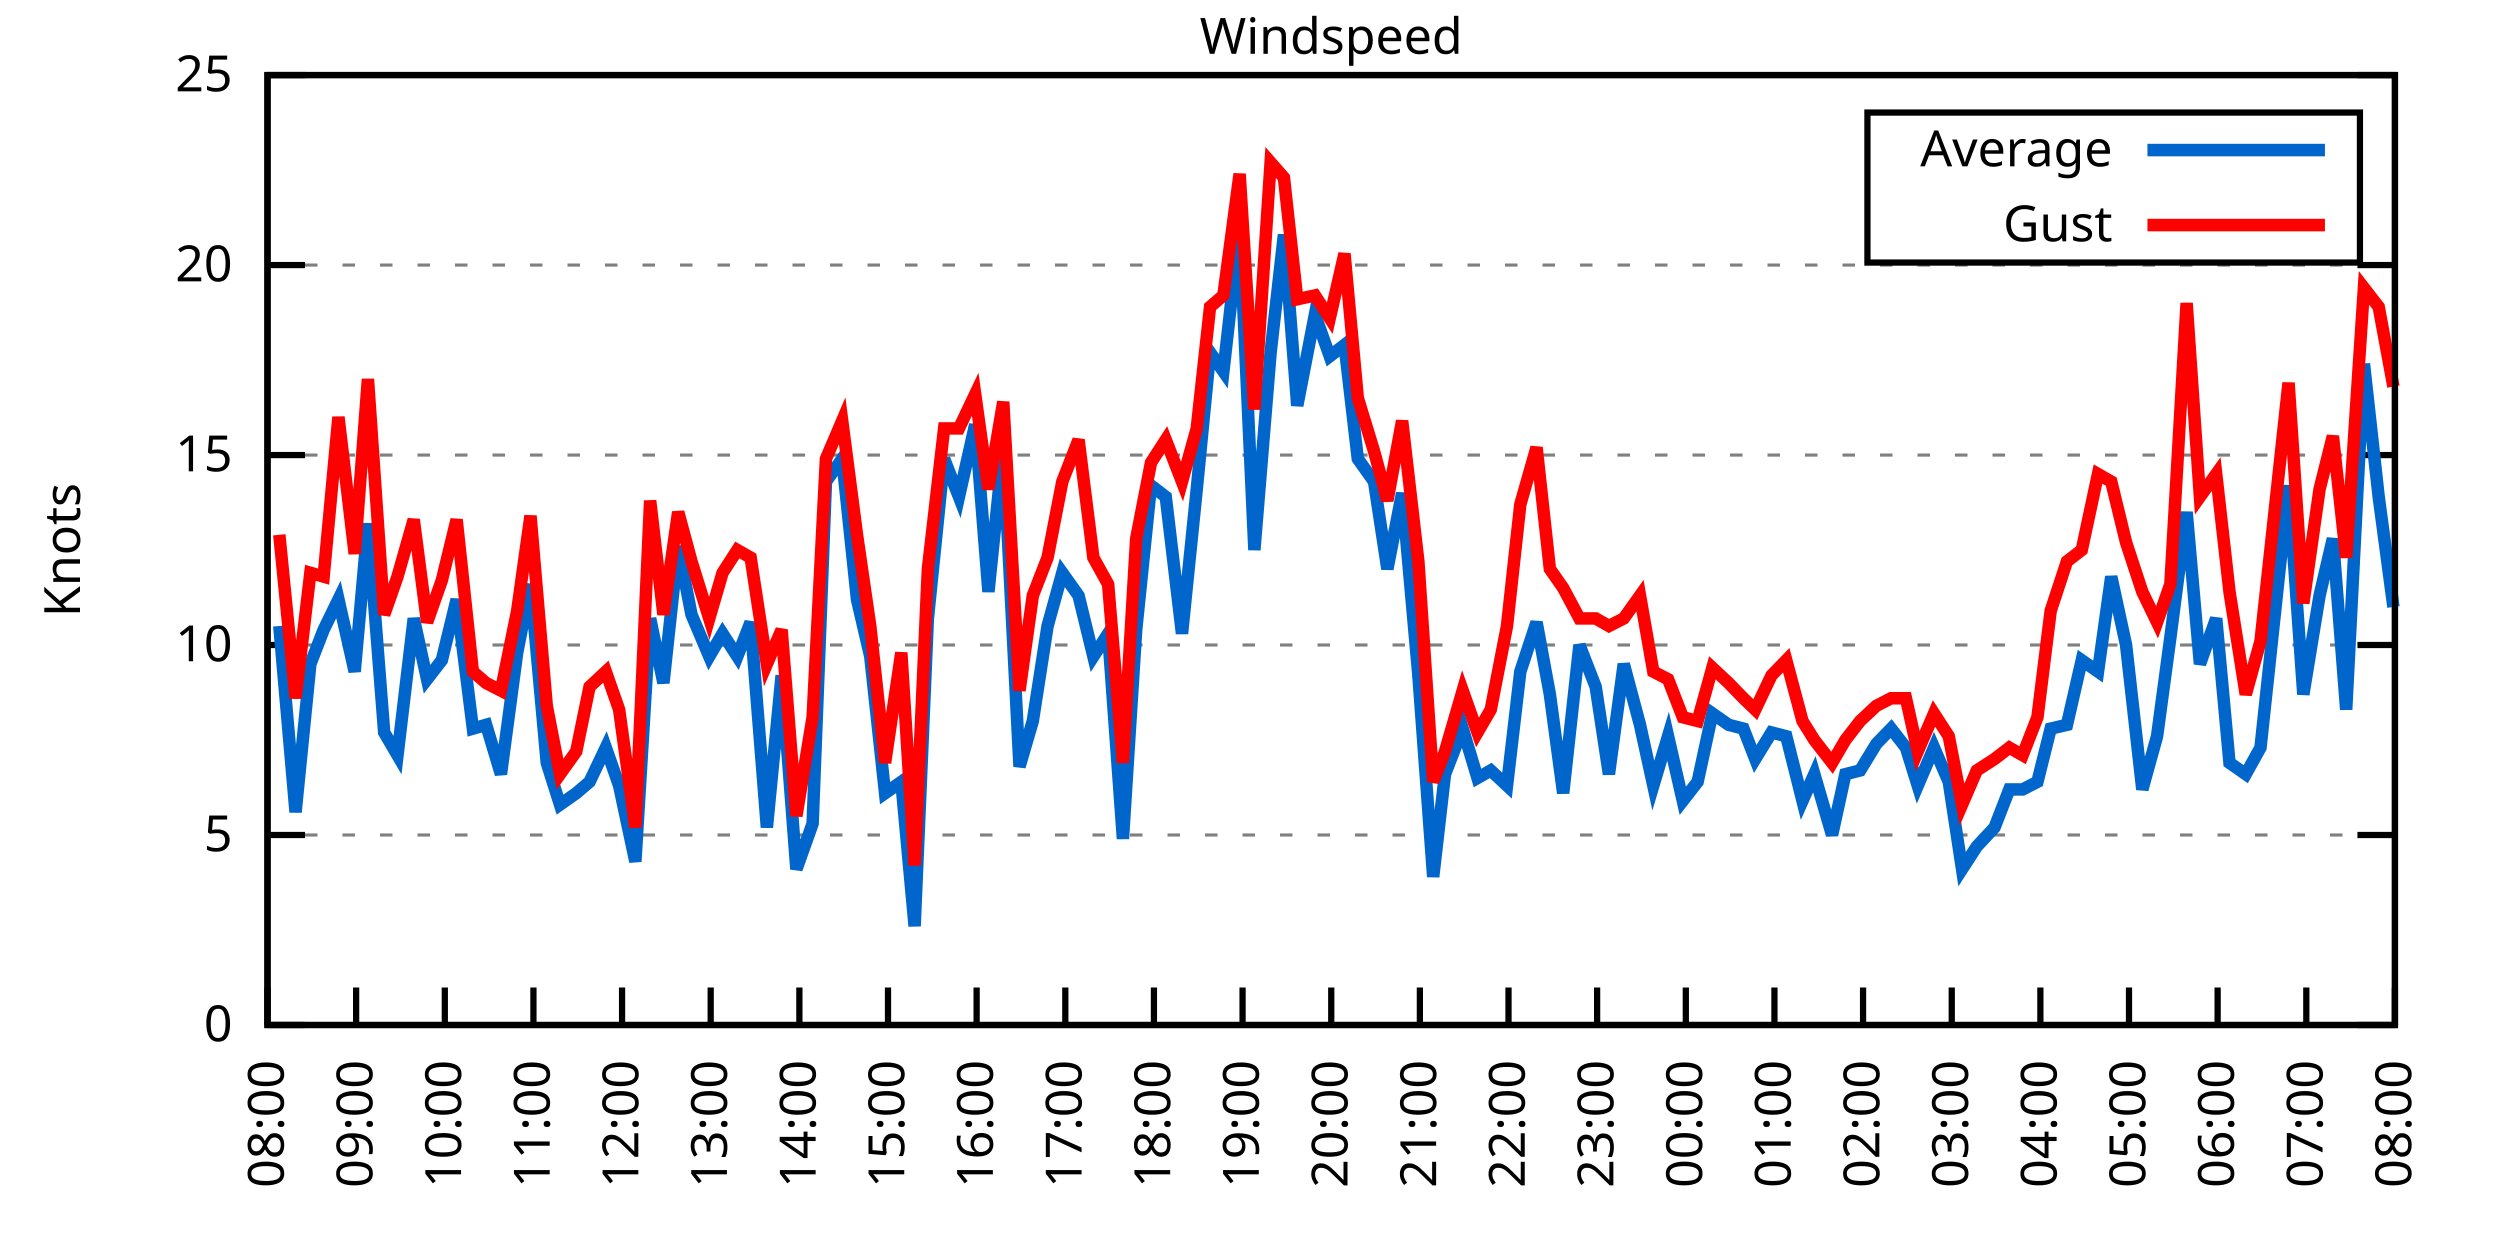
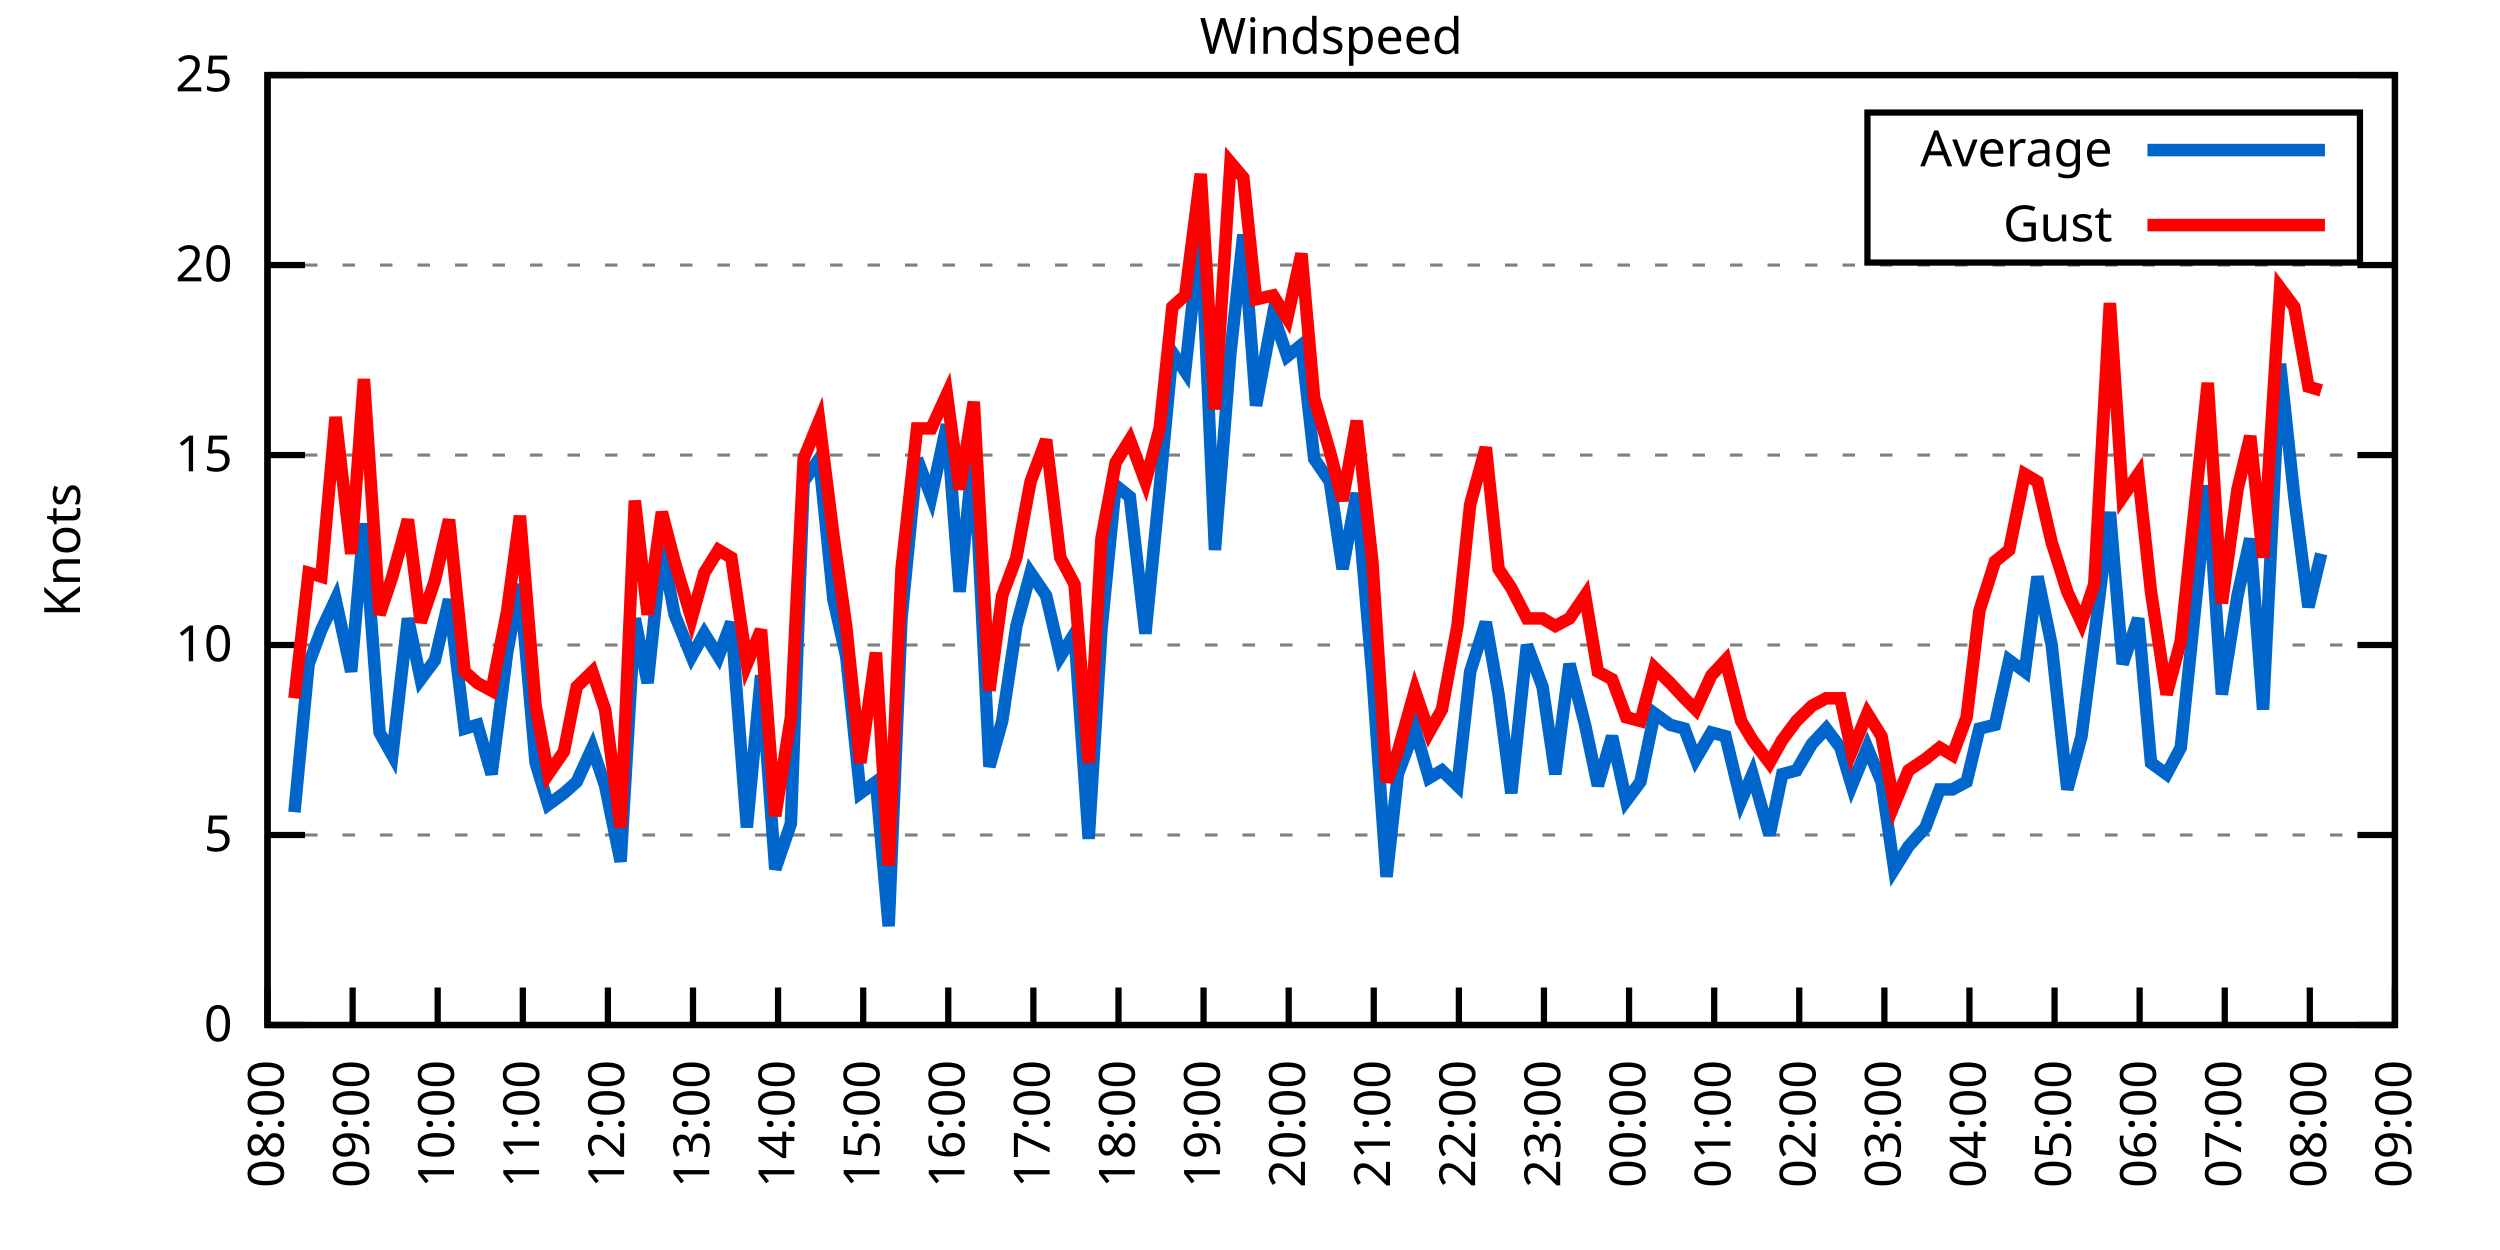
<svg xmlns="http://www.w3.org/2000/svg" xmlns:xlink="http://www.w3.org/1999/xlink" width="400" height="200" viewBox="0 0 400 200">
  <g id="gnuplot_canvas">
    <rect x="0" y="0" width="400" height="200" fill="none" />
    <defs>
      <circle id="gpDot" r="0.5" stroke-width="0.5" stroke="currentColor" />
      <path id="gpPt0" stroke-width="0.333" stroke="currentColor" d="M-1,0 h2 M0,-1 v2" />
      <path id="gpPt1" stroke-width="0.333" stroke="currentColor" d="M-1,-1 L1,1 M1,-1 L-1,1" />
      <path id="gpPt2" stroke-width="0.333" stroke="currentColor" d="M-1,0 L1,0 M0,-1 L0,1 M-1,-1 L1,1 M-1,1 L1,-1" />
      <rect id="gpPt3" stroke-width="0.333" stroke="currentColor" x="-1" y="-1" width="2" height="2" />
      <rect id="gpPt4" stroke-width="0.333" stroke="currentColor" fill="currentColor" x="-1" y="-1" width="2" height="2" />
      <circle id="gpPt5" stroke-width="0.333" stroke="currentColor" cx="0" cy="0" r="1" />
      <use xlink:href="#gpPt5" id="gpPt6" fill="currentColor" stroke="none" />
      <path id="gpPt7" stroke-width="0.333" stroke="currentColor" d="M0,-1.33 L-1.33,0.67 L1.33,0.67 z" />
      <use xlink:href="#gpPt7" id="gpPt8" fill="currentColor" stroke="none" />
      <use xlink:href="#gpPt7" id="gpPt9" stroke="currentColor" transform="rotate(180)" />
      <use xlink:href="#gpPt9" id="gpPt10" fill="currentColor" stroke="none" />
      <use xlink:href="#gpPt3" id="gpPt11" stroke="currentColor" transform="rotate(45)" />
      <use xlink:href="#gpPt11" id="gpPt12" fill="currentColor" stroke="none" />
      <path id="gpPt13" stroke-width="0.333" stroke="currentColor" d="M0,1.330 L1.265,0.411 L0.782,-1.067 L-0.782,-1.076 L-1.265,0.411 z" />
      <use xlink:href="#gpPt13" id="gpPt14" fill="currentColor" stroke="none" />
      <filter id="textbox" filterUnits="objectBoundingBox" x="0" y="0" height="1" width="1">
        <feFlood flood-color="white" flood-opacity="1" result="bgnd" />
        <feComposite in="SourceGraphic" in2="bgnd" operator="atop" />
      </filter>
      <filter id="greybox" filterUnits="objectBoundingBox" x="0" y="0" height="1" width="1">
        <feFlood flood-color="lightgrey" flood-opacity="1" result="grey" />
        <feComposite in="SourceGraphic" in2="grey" operator="atop" />
      </filter>
    </defs>
    <g fill="none" color="white" stroke="currentColor" stroke-width="1.00" stroke-linecap="butt" stroke-linejoin="miter">
</g>
    <g fill="none" color="black" stroke="currentColor" stroke-width="1.00" stroke-linecap="butt" stroke-linejoin="miter">
      <g stroke="none" shape-rendering="crispEdges">
        <polygon fill="rgb(255, 255, 255)" points="42.80,164.00 383.18,164.00 383.18,12.02 42.80,12.02 " />
      </g>
    </g>
    <g fill="none" color="black" stroke="currentColor" stroke-width="1.00" stroke-linecap="butt" stroke-linejoin="miter">
</g>
    <g fill="none" color="black" stroke="black" stroke-width="0.50" stroke-linecap="butt" stroke-linejoin="miter">
</g>
    <g fill="none" color="gray" stroke="currentColor" stroke-width="0.50" stroke-linecap="butt" stroke-linejoin="miter">
      <path stroke="gray" stroke-dasharray="2,4" class="gridline" d="M42.80,164.00 L383.19,164.00  " />
    </g>
    <g fill="none" color="gray" stroke="gray" stroke-width="1.00" stroke-linecap="butt" stroke-linejoin="miter">
</g>
    <g fill="none" color="black" stroke="currentColor" stroke-width="1.00" stroke-linecap="butt" stroke-linejoin="miter">
      <path stroke="black" d="M42.80,164.00 L48.80,164.00 M383.19,164.00 L377.19,164.00  " />
      <g transform="translate(37.20,166.60)" stroke="none" fill="black" font-family="Sans" font-size="8.00" text-anchor="end">
        <text>
          <tspan font-family="Sans"> 0</tspan>
        </text>
      </g>
    </g>
    <g fill="none" color="black" stroke="currentColor" stroke-width="1.00" stroke-linecap="butt" stroke-linejoin="miter">
</g>
    <g fill="none" color="black" stroke="black" stroke-width="0.50" stroke-linecap="butt" stroke-linejoin="miter">
</g>
    <g fill="none" color="gray" stroke="currentColor" stroke-width="0.50" stroke-linecap="butt" stroke-linejoin="miter">
      <path stroke="gray" stroke-dasharray="2,4" class="gridline" d="M42.80,133.60 L383.19,133.60  " />
    </g>
    <g fill="none" color="gray" stroke="gray" stroke-width="1.00" stroke-linecap="butt" stroke-linejoin="miter">
</g>
    <g fill="none" color="black" stroke="currentColor" stroke-width="1.00" stroke-linecap="butt" stroke-linejoin="miter">
      <path stroke="black" d="M42.80,133.60 L48.80,133.60 M383.19,133.60 L377.19,133.60  " />
      <g transform="translate(37.20,136.20)" stroke="none" fill="black" font-family="Sans" font-size="8.00" text-anchor="end">
        <text>
          <tspan font-family="Sans"> 5</tspan>
        </text>
      </g>
    </g>
    <g fill="none" color="black" stroke="currentColor" stroke-width="1.00" stroke-linecap="butt" stroke-linejoin="miter">
</g>
    <g fill="none" color="black" stroke="black" stroke-width="0.50" stroke-linecap="butt" stroke-linejoin="miter">
</g>
    <g fill="none" color="gray" stroke="currentColor" stroke-width="0.50" stroke-linecap="butt" stroke-linejoin="miter">
      <path stroke="gray" stroke-dasharray="2,4" class="gridline" d="M42.80,103.20 L383.19,103.20  " />
    </g>
    <g fill="none" color="gray" stroke="gray" stroke-width="1.00" stroke-linecap="butt" stroke-linejoin="miter">
</g>
    <g fill="none" color="black" stroke="currentColor" stroke-width="1.00" stroke-linecap="butt" stroke-linejoin="miter">
      <path stroke="black" d="M42.80,103.20 L48.80,103.20 M383.19,103.20 L377.19,103.20  " />
      <g transform="translate(37.20,105.80)" stroke="none" fill="black" font-family="Sans" font-size="8.00" text-anchor="end">
        <text>
          <tspan font-family="Sans"> 10</tspan>
        </text>
      </g>
    </g>
    <g fill="none" color="black" stroke="currentColor" stroke-width="1.00" stroke-linecap="butt" stroke-linejoin="miter">
</g>
    <g fill="none" color="black" stroke="black" stroke-width="0.50" stroke-linecap="butt" stroke-linejoin="miter">
</g>
    <g fill="none" color="gray" stroke="currentColor" stroke-width="0.50" stroke-linecap="butt" stroke-linejoin="miter">
      <path stroke="gray" stroke-dasharray="2,4" class="gridline" d="M42.80,72.81 L383.19,72.81  " />
    </g>
    <g fill="none" color="gray" stroke="gray" stroke-width="1.00" stroke-linecap="butt" stroke-linejoin="miter">
</g>
    <g fill="none" color="black" stroke="currentColor" stroke-width="1.00" stroke-linecap="butt" stroke-linejoin="miter">
      <path stroke="black" d="M42.80,72.81 L48.80,72.81 M383.19,72.81 L377.19,72.81  " />
      <g transform="translate(37.20,75.41)" stroke="none" fill="black" font-family="Sans" font-size="8.00" text-anchor="end">
        <text>
          <tspan font-family="Sans"> 15</tspan>
        </text>
      </g>
    </g>
    <g fill="none" color="black" stroke="currentColor" stroke-width="1.00" stroke-linecap="butt" stroke-linejoin="miter">
</g>
    <g fill="none" color="black" stroke="black" stroke-width="0.50" stroke-linecap="butt" stroke-linejoin="miter">
</g>
    <g fill="none" color="gray" stroke="currentColor" stroke-width="0.50" stroke-linecap="butt" stroke-linejoin="miter">
      <path stroke="gray" stroke-dasharray="2,4" class="gridline" d="M42.80,42.41 L383.19,42.41  " />
    </g>
    <g fill="none" color="gray" stroke="gray" stroke-width="1.00" stroke-linecap="butt" stroke-linejoin="miter">
</g>
    <g fill="none" color="black" stroke="currentColor" stroke-width="1.00" stroke-linecap="butt" stroke-linejoin="miter">
      <path stroke="black" d="M42.80,42.41 L48.80,42.41 M383.19,42.41 L377.19,42.41  " />
      <g transform="translate(37.20,45.01)" stroke="none" fill="black" font-family="Sans" font-size="8.00" text-anchor="end">
        <text>
          <tspan font-family="Sans"> 20</tspan>
        </text>
      </g>
    </g>
    <g fill="none" color="black" stroke="currentColor" stroke-width="1.00" stroke-linecap="butt" stroke-linejoin="miter">
</g>
    <g fill="none" color="black" stroke="black" stroke-width="0.50" stroke-linecap="butt" stroke-linejoin="miter">
</g>
    <g fill="none" color="gray" stroke="currentColor" stroke-width="0.50" stroke-linecap="butt" stroke-linejoin="miter">
      <path stroke="gray" stroke-dasharray="2,4" class="gridline" d="M42.80,12.01 L383.19,12.01  " />
    </g>
    <g fill="none" color="gray" stroke="gray" stroke-width="1.00" stroke-linecap="butt" stroke-linejoin="miter">
</g>
    <g fill="none" color="black" stroke="currentColor" stroke-width="1.00" stroke-linecap="butt" stroke-linejoin="miter">
      <path stroke="black" d="M42.80,12.01 L48.80,12.01 M383.19,12.01 L377.19,12.01  " />
      <g transform="translate(37.20,14.61)" stroke="none" fill="black" font-family="Sans" font-size="8.00" text-anchor="end">
        <text>
          <tspan font-family="Sans"> 25</tspan>
        </text>
      </g>
    </g>
    <g fill="none" color="black" stroke="currentColor" stroke-width="1.00" stroke-linecap="butt" stroke-linejoin="miter">
      <path stroke="black" d="M42.80,164.00 L42.80,158.00  " />
      <g transform="translate(45.40,169.60) rotate(270.00)" stroke="none" fill="black" font-family="Sans" font-size="8.00" text-anchor="end">
        <text>
          <tspan font-family="Sans">08:00</tspan>
        </text>
      </g>
    </g>
    <g fill="none" color="black" stroke="currentColor" stroke-width="1.00" stroke-linecap="butt" stroke-linejoin="miter">
-       <path stroke="black" d="M56.98,164.00 L56.98,158.00  " />
-       <g transform="translate(59.58,169.60) rotate(270.00)" stroke="none" fill="black" font-family="Sans" font-size="8.00" text-anchor="end">
+       <path stroke="black" d="M56.42,164.00 L56.42,158.00  " />
+       <g transform="translate(59.02,169.60) rotate(270.00)" stroke="none" fill="black" font-family="Sans" font-size="8.00" text-anchor="end">
        <text>
          <tspan font-family="Sans">09:00</tspan>
        </text>
      </g>
    </g>
    <g fill="none" color="black" stroke="currentColor" stroke-width="1.00" stroke-linecap="butt" stroke-linejoin="miter">
-       <path stroke="black" d="M71.17,164.00 L71.17,158.00  " />
-       <g transform="translate(73.77,169.60) rotate(270.00)" stroke="none" fill="black" font-family="Sans" font-size="8.00" text-anchor="end">
+       <path stroke="black" d="M70.03,164.00 L70.03,158.00  " />
+       <g transform="translate(72.63,169.60) rotate(270.00)" stroke="none" fill="black" font-family="Sans" font-size="8.00" text-anchor="end">
        <text>
          <tspan font-family="Sans">10:00</tspan>
        </text>
      </g>
    </g>
    <g fill="none" color="black" stroke="currentColor" stroke-width="1.00" stroke-linecap="butt" stroke-linejoin="miter">
-       <path stroke="black" d="M85.35,164.00 L85.35,158.00  " />
-       <g transform="translate(87.95,169.60) rotate(270.00)" stroke="none" fill="black" font-family="Sans" font-size="8.00" text-anchor="end">
+       <path stroke="black" d="M83.65,164.00 L83.65,158.00  " />
+       <g transform="translate(86.25,169.60) rotate(270.00)" stroke="none" fill="black" font-family="Sans" font-size="8.00" text-anchor="end">
        <text>
          <tspan font-family="Sans">11:00</tspan>
        </text>
      </g>
    </g>
    <g fill="none" color="black" stroke="currentColor" stroke-width="1.00" stroke-linecap="butt" stroke-linejoin="miter">
-       <path stroke="black" d="M99.53,164.00 L99.53,158.00  " />
-       <g transform="translate(102.13,169.60) rotate(270.00)" stroke="none" fill="black" font-family="Sans" font-size="8.00" text-anchor="end">
+       <path stroke="black" d="M97.26,164.00 L97.26,158.00  " />
+       <g transform="translate(99.86,169.60) rotate(270.00)" stroke="none" fill="black" font-family="Sans" font-size="8.00" text-anchor="end">
        <text>
          <tspan font-family="Sans">12:00</tspan>
        </text>
      </g>
    </g>
    <g fill="none" color="black" stroke="currentColor" stroke-width="1.00" stroke-linecap="butt" stroke-linejoin="miter">
-       <path stroke="black" d="M113.71,164.00 L113.71,158.00  " />
-       <g transform="translate(116.31,169.60) rotate(270.00)" stroke="none" fill="black" font-family="Sans" font-size="8.00" text-anchor="end">
+       <path stroke="black" d="M110.88,164.00 L110.88,158.00  " />
+       <g transform="translate(113.48,169.60) rotate(270.00)" stroke="none" fill="black" font-family="Sans" font-size="8.00" text-anchor="end">
        <text>
          <tspan font-family="Sans">13:00</tspan>
        </text>
      </g>
    </g>
    <g fill="none" color="black" stroke="currentColor" stroke-width="1.00" stroke-linecap="butt" stroke-linejoin="miter">
-       <path stroke="black" d="M127.90,164.00 L127.90,158.00  " />
-       <g transform="translate(130.50,169.60) rotate(270.00)" stroke="none" fill="black" font-family="Sans" font-size="8.00" text-anchor="end">
+       <path stroke="black" d="M124.49,164.00 L124.49,158.00  " />
+       <g transform="translate(127.09,169.60) rotate(270.00)" stroke="none" fill="black" font-family="Sans" font-size="8.00" text-anchor="end">
        <text>
          <tspan font-family="Sans">14:00</tspan>
        </text>
      </g>
    </g>
    <g fill="none" color="black" stroke="currentColor" stroke-width="1.00" stroke-linecap="butt" stroke-linejoin="miter">
-       <path stroke="black" d="M142.08,164.00 L142.08,158.00  " />
-       <g transform="translate(144.68,169.60) rotate(270.00)" stroke="none" fill="black" font-family="Sans" font-size="8.00" text-anchor="end">
+       <path stroke="black" d="M138.11,164.00 L138.11,158.00  " />
+       <g transform="translate(140.71,169.60) rotate(270.00)" stroke="none" fill="black" font-family="Sans" font-size="8.00" text-anchor="end">
        <text>
          <tspan font-family="Sans">15:00</tspan>
        </text>
      </g>
    </g>
    <g fill="none" color="black" stroke="currentColor" stroke-width="1.00" stroke-linecap="butt" stroke-linejoin="miter">
-       <path stroke="black" d="M156.26,164.00 L156.26,158.00  " />
-       <g transform="translate(158.86,169.60) rotate(270.00)" stroke="none" fill="black" font-family="Sans" font-size="8.00" text-anchor="end">
+       <path stroke="black" d="M151.72,164.00 L151.72,158.00  " />
+       <g transform="translate(154.32,169.60) rotate(270.00)" stroke="none" fill="black" font-family="Sans" font-size="8.00" text-anchor="end">
        <text>
          <tspan font-family="Sans">16:00</tspan>
        </text>
      </g>
    </g>
    <g fill="none" color="black" stroke="currentColor" stroke-width="1.00" stroke-linecap="butt" stroke-linejoin="miter">
-       <path stroke="black" d="M170.45,164.00 L170.45,158.00  " />
-       <g transform="translate(173.05,169.60) rotate(270.00)" stroke="none" fill="black" font-family="Sans" font-size="8.00" text-anchor="end">
+       <path stroke="black" d="M165.34,164.00 L165.34,158.00  " />
+       <g transform="translate(167.94,169.60) rotate(270.00)" stroke="none" fill="black" font-family="Sans" font-size="8.00" text-anchor="end">
        <text>
          <tspan font-family="Sans">17:00</tspan>
        </text>
      </g>
    </g>
    <g fill="none" color="black" stroke="currentColor" stroke-width="1.00" stroke-linecap="butt" stroke-linejoin="miter">
-       <path stroke="black" d="M184.63,164.00 L184.63,158.00  " />
-       <g transform="translate(187.23,169.60) rotate(270.00)" stroke="none" fill="black" font-family="Sans" font-size="8.00" text-anchor="end">
+       <path stroke="black" d="M178.96,164.00 L178.96,158.00  " />
+       <g transform="translate(181.56,169.60) rotate(270.00)" stroke="none" fill="black" font-family="Sans" font-size="8.00" text-anchor="end">
        <text>
          <tspan font-family="Sans">18:00</tspan>
        </text>
      </g>
    </g>
    <g fill="none" color="black" stroke="currentColor" stroke-width="1.00" stroke-linecap="butt" stroke-linejoin="miter">
-       <path stroke="black" d="M198.81,164.00 L198.81,158.00  " />
-       <g transform="translate(201.41,169.60) rotate(270.00)" stroke="none" fill="black" font-family="Sans" font-size="8.00" text-anchor="end">
+       <path stroke="black" d="M192.57,164.00 L192.57,158.00  " />
+       <g transform="translate(195.17,169.60) rotate(270.00)" stroke="none" fill="black" font-family="Sans" font-size="8.00" text-anchor="end">
        <text>
          <tspan font-family="Sans">19:00</tspan>
        </text>
      </g>
    </g>
    <g fill="none" color="black" stroke="currentColor" stroke-width="1.00" stroke-linecap="butt" stroke-linejoin="miter">
-       <path stroke="black" d="M213.00,164.00 L213.00,158.00  " />
-       <g transform="translate(215.60,169.60) rotate(270.00)" stroke="none" fill="black" font-family="Sans" font-size="8.00" text-anchor="end">
+       <path stroke="black" d="M206.19,164.00 L206.19,158.00  " />
+       <g transform="translate(208.79,169.60) rotate(270.00)" stroke="none" fill="black" font-family="Sans" font-size="8.00" text-anchor="end">
        <text>
          <tspan font-family="Sans">20:00</tspan>
        </text>
      </g>
    </g>
    <g fill="none" color="black" stroke="currentColor" stroke-width="1.00" stroke-linecap="butt" stroke-linejoin="miter">
-       <path stroke="black" d="M227.18,164.00 L227.18,158.00  " />
-       <g transform="translate(229.78,169.60) rotate(270.00)" stroke="none" fill="black" font-family="Sans" font-size="8.00" text-anchor="end">
+       <path stroke="black" d="M219.80,164.00 L219.80,158.00  " />
+       <g transform="translate(222.40,169.60) rotate(270.00)" stroke="none" fill="black" font-family="Sans" font-size="8.00" text-anchor="end">
        <text>
          <tspan font-family="Sans">21:00</tspan>
        </text>
      </g>
    </g>
    <g fill="none" color="black" stroke="currentColor" stroke-width="1.00" stroke-linecap="butt" stroke-linejoin="miter">
-       <path stroke="black" d="M241.36,164.00 L241.36,158.00  " />
-       <g transform="translate(243.96,169.60) rotate(270.00)" stroke="none" fill="black" font-family="Sans" font-size="8.00" text-anchor="end">
+       <path stroke="black" d="M233.42,164.00 L233.42,158.00  " />
+       <g transform="translate(236.02,169.60) rotate(270.00)" stroke="none" fill="black" font-family="Sans" font-size="8.00" text-anchor="end">
        <text>
          <tspan font-family="Sans">22:00</tspan>
        </text>
      </g>
    </g>
    <g fill="none" color="black" stroke="currentColor" stroke-width="1.00" stroke-linecap="butt" stroke-linejoin="miter">
-       <path stroke="black" d="M255.54,164.00 L255.54,158.00  " />
-       <g transform="translate(258.14,169.60) rotate(270.00)" stroke="none" fill="black" font-family="Sans" font-size="8.00" text-anchor="end">
+       <path stroke="black" d="M247.03,164.00 L247.03,158.00  " />
+       <g transform="translate(249.63,169.60) rotate(270.00)" stroke="none" fill="black" font-family="Sans" font-size="8.00" text-anchor="end">
        <text>
          <tspan font-family="Sans">23:00</tspan>
        </text>
      </g>
    </g>
    <g fill="none" color="black" stroke="currentColor" stroke-width="1.00" stroke-linecap="butt" stroke-linejoin="miter">
-       <path stroke="black" d="M269.73,164.00 L269.73,158.00  " />
-       <g transform="translate(272.33,169.60) rotate(270.00)" stroke="none" fill="black" font-family="Sans" font-size="8.00" text-anchor="end">
+       <path stroke="black" d="M260.65,164.00 L260.65,158.00  " />
+       <g transform="translate(263.25,169.60) rotate(270.00)" stroke="none" fill="black" font-family="Sans" font-size="8.00" text-anchor="end">
        <text>
          <tspan font-family="Sans">00:00</tspan>
        </text>
      </g>
    </g>
    <g fill="none" color="black" stroke="currentColor" stroke-width="1.00" stroke-linecap="butt" stroke-linejoin="miter">
-       <path stroke="black" d="M283.91,164.00 L283.91,158.00  " />
-       <g transform="translate(286.51,169.60) rotate(270.00)" stroke="none" fill="black" font-family="Sans" font-size="8.00" text-anchor="end">
+       <path stroke="black" d="M274.27,164.00 L274.27,158.00  " />
+       <g transform="translate(276.87,169.60) rotate(270.00)" stroke="none" fill="black" font-family="Sans" font-size="8.00" text-anchor="end">
        <text>
          <tspan font-family="Sans">01:00</tspan>
        </text>
      </g>
    </g>
    <g fill="none" color="black" stroke="currentColor" stroke-width="1.00" stroke-linecap="butt" stroke-linejoin="miter">
-       <path stroke="black" d="M298.09,164.00 L298.09,158.00  " />
-       <g transform="translate(300.69,169.60) rotate(270.00)" stroke="none" fill="black" font-family="Sans" font-size="8.00" text-anchor="end">
+       <path stroke="black" d="M287.88,164.00 L287.88,158.00  " />
+       <g transform="translate(290.48,169.60) rotate(270.00)" stroke="none" fill="black" font-family="Sans" font-size="8.00" text-anchor="end">
        <text>
          <tspan font-family="Sans">02:00</tspan>
        </text>
      </g>
    </g>
    <g fill="none" color="black" stroke="currentColor" stroke-width="1.00" stroke-linecap="butt" stroke-linejoin="miter">
-       <path stroke="black" d="M312.28,164.00 L312.28,158.00  " />
-       <g transform="translate(314.88,169.60) rotate(270.00)" stroke="none" fill="black" font-family="Sans" font-size="8.00" text-anchor="end">
+       <path stroke="black" d="M301.50,164.00 L301.50,158.00  " />
+       <g transform="translate(304.10,169.60) rotate(270.00)" stroke="none" fill="black" font-family="Sans" font-size="8.00" text-anchor="end">
        <text>
          <tspan font-family="Sans">03:00</tspan>
        </text>
      </g>
    </g>
    <g fill="none" color="black" stroke="currentColor" stroke-width="1.00" stroke-linecap="butt" stroke-linejoin="miter">
-       <path stroke="black" d="M326.46,164.00 L326.46,158.00  " />
-       <g transform="translate(329.06,169.60) rotate(270.00)" stroke="none" fill="black" font-family="Sans" font-size="8.00" text-anchor="end">
+       <path stroke="black" d="M315.11,164.00 L315.11,158.00  " />
+       <g transform="translate(317.71,169.60) rotate(270.00)" stroke="none" fill="black" font-family="Sans" font-size="8.00" text-anchor="end">
        <text>
          <tspan font-family="Sans">04:00</tspan>
        </text>
      </g>
    </g>
    <g fill="none" color="black" stroke="currentColor" stroke-width="1.00" stroke-linecap="butt" stroke-linejoin="miter">
-       <path stroke="black" d="M340.64,164.00 L340.64,158.00  " />
-       <g transform="translate(343.24,169.60) rotate(270.00)" stroke="none" fill="black" font-family="Sans" font-size="8.00" text-anchor="end">
+       <path stroke="black" d="M328.73,164.00 L328.73,158.00  " />
+       <g transform="translate(331.33,169.60) rotate(270.00)" stroke="none" fill="black" font-family="Sans" font-size="8.00" text-anchor="end">
        <text>
          <tspan font-family="Sans">05:00</tspan>
        </text>
      </g>
    </g>
    <g fill="none" color="black" stroke="currentColor" stroke-width="1.00" stroke-linecap="butt" stroke-linejoin="miter">
-       <path stroke="black" d="M354.82,164.00 L354.82,158.00  " />
-       <g transform="translate(357.42,169.60) rotate(270.00)" stroke="none" fill="black" font-family="Sans" font-size="8.00" text-anchor="end">
+       <path stroke="black" d="M342.34,164.00 L342.34,158.00  " />
+       <g transform="translate(344.94,169.60) rotate(270.00)" stroke="none" fill="black" font-family="Sans" font-size="8.00" text-anchor="end">
        <text>
          <tspan font-family="Sans">06:00</tspan>
        </text>
      </g>
    </g>
    <g fill="none" color="black" stroke="currentColor" stroke-width="1.00" stroke-linecap="butt" stroke-linejoin="miter">
-       <path stroke="black" d="M369.01,164.00 L369.01,158.00  " />
-       <g transform="translate(371.61,169.60) rotate(270.00)" stroke="none" fill="black" font-family="Sans" font-size="8.00" text-anchor="end">
+       <path stroke="black" d="M355.96,164.00 L355.96,158.00  " />
+       <g transform="translate(358.56,169.60) rotate(270.00)" stroke="none" fill="black" font-family="Sans" font-size="8.00" text-anchor="end">
        <text>
          <tspan font-family="Sans">07:00</tspan>
+         </text>
+       </g>
+     </g>
+     <g fill="none" color="black" stroke="currentColor" stroke-width="1.00" stroke-linecap="butt" stroke-linejoin="miter">
+       <path stroke="black" d="M369.57,164.00 L369.57,158.00  " />
+       <g transform="translate(372.17,169.60) rotate(270.00)" stroke="none" fill="black" font-family="Sans" font-size="8.00" text-anchor="end">
+         <text>
+           <tspan font-family="Sans">08:00</tspan>
        </text>
      </g>
    </g>
    <g fill="none" color="black" stroke="currentColor" stroke-width="1.00" stroke-linecap="butt" stroke-linejoin="miter">
      <path stroke="black" d="M383.19,164.00 L383.19,158.00  " />
      <g transform="translate(385.79,169.60) rotate(270.00)" stroke="none" fill="black" font-family="Sans" font-size="8.00" text-anchor="end">
        <text>
-           <tspan font-family="Sans">08:00</tspan>
+           <tspan font-family="Sans">09:00</tspan>
        </text>
      </g>
    </g>
    <g fill="none" color="black" stroke="currentColor" stroke-width="1.00" stroke-linecap="butt" stroke-linejoin="miter">
</g>
    <g fill="none" color="black" stroke="currentColor" stroke-width="1.00" stroke-linecap="butt" stroke-linejoin="miter">
      <path stroke="black" d="M42.80,12.01 L42.80,164.00 L383.19,164.00 L383.19,12.01 L42.80,12.01 Z  " />
    </g>
    <g fill="none" color="black" stroke="currentColor" stroke-width="1.00" stroke-linecap="butt" stroke-linejoin="miter">
</g>
    <g fill="none" color="black" stroke="currentColor" stroke-width="1.00" stroke-linecap="butt" stroke-linejoin="miter">
      <path stroke="black" d="M298.79,42.01 L298.79,18.01 L377.59,18.01 L377.59,42.01 L298.79,42.01 Z  " />
    </g>
    <g id="Windspeed_plot_1">
      <g fill="none" color="white" stroke="black" stroke-width="2.00" stroke-linecap="butt" stroke-linejoin="miter">
</g>
      <g fill="none" color="black" stroke="currentColor" stroke-width="2.00" stroke-linecap="butt" stroke-linejoin="miter">
        <g transform="translate(337.99,26.61)" stroke="none" fill="black" font-family="Sans" font-size="8.00" text-anchor="end">
          <text>
            <tspan font-family="Sans">Average</tspan>
          </text>
        </g>
      </g>
      <g fill="none" color="black" stroke="currentColor" stroke-width="2.00" stroke-linecap="butt" stroke-linejoin="miter">
-         <path stroke="rgb(  0, 102, 204)" d="M343.59,24.01 L371.99,24.01 M44.69,100.16 L47.29,129.95 L49.66,106.24 L51.78,100.77 L54.15,95.91 L56.75,107.46   L58.87,83.75 L61.47,117.19 L63.60,120.83 L66.20,98.95 L68.33,108.68 L70.69,105.64 L73.06,95.91 L75.66,116.58   L77.78,115.97 L80.15,123.87 L82.75,104.42 L84.88,93.48 L87.48,122.05 L89.60,128.74 L92.20,126.91 L94.33,125.09   L96.93,119.62 L99.06,125.70 L101.66,137.86 L104.02,98.95 L106.15,109.28 L108.51,87.40 L110.64,98.34 L113.48,105.03   L115.61,101.38 L117.97,105.03 L120.10,99.56 L122.70,132.39 L125.06,108.07 L127.42,139.07 L130.02,131.78 L132.15,77.06   L134.75,73.41 L137.12,95.91 L139.24,105.03 L141.61,126.91 L144.21,125.09 L146.34,148.19 L148.46,98.95 L151.06,73.41   L153.43,79.49 L156.03,67.94 L158.15,94.69 L160.52,71.59 L163.12,122.66 L165.25,115.36 L167.61,100.16 L169.97,91.65   L172.57,95.30 L174.94,105.03 L177.30,101.38 L179.67,134.21 L181.79,100.77 L184.16,77.67 L186.52,79.49 L189.12,101.38   L191.48,78.28 L193.61,56.39 L195.74,59.43 L198.34,36.33 L200.70,88.00 L203.30,56.39 L205.43,37.54 L207.56,64.90   L210.39,50.31 L212.76,57.00 L215.12,55.18 L217.25,73.41 L219.85,77.06 L221.98,91.04 L224.34,78.89 L226.94,108.07   L229.31,140.29 L231.20,123.87 L234.03,116.58 L236.40,124.48 L238.52,123.27 L241.12,125.70 L243.25,107.46 L245.85,99.56   L247.98,111.11 L250.11,126.91 L252.71,103.20 L255.31,109.89 L257.43,123.87 L259.80,106.24 L262.40,115.97 L264.53,125.70   L266.89,117.80 L269.25,128.13 L271.62,125.09 L273.98,114.15 L276.58,115.97 L278.95,116.58 L280.84,121.44 L283.44,117.19   L285.80,117.80 L288.40,128.13 L290.29,123.87 L293.13,133.60 L295.26,123.87 L297.62,123.27 L300.22,119.01 L302.58,116.58   L304.95,119.62 L306.84,125.70 L309.44,119.62 L311.80,125.09 L313.93,139.07 L316.29,135.43 L319.13,132.39 L321.49,126.31   L323.62,126.31 L325.99,125.09 L328.11,116.58 L330.71,115.97 L333.08,105.64 L335.68,107.46 L337.80,92.26 L340.17,103.20   L342.77,126.31 L345.13,117.80 L347.26,101.99 L349.86,81.93 L351.99,106.24 L354.59,98.95 L356.72,122.05 L359.32,123.87   L361.68,119.62 L366.17,77.67 L368.53,111.11 L371.13,95.30 L373.26,86.18 L375.39,113.54 L378.23,58.21 L380.59,79.49   L382.95,97.12  " />
+         <path stroke="rgb(  0, 102, 204)" d="M343.59,24.01 L371.99,24.01 M47.11,129.95 L49.38,106.24 L51.42,100.77 L53.69,95.91 L56.19,107.46 L58.23,83.75   L60.73,117.19 L62.77,120.83 L65.27,98.95 L67.31,108.68 L69.58,105.64 L71.85,95.91 L74.34,116.58 L76.39,115.97   L78.65,123.87 L81.15,104.42 L83.19,93.48 L85.69,122.05 L87.73,128.74 L90.23,126.91 L92.27,125.09 L94.77,119.62   L96.81,125.70 L99.30,137.86 L101.57,98.95 L103.62,109.28 L105.89,87.40 L107.93,98.34 L110.65,105.03 L112.69,101.38   L114.96,105.03 L117.01,99.56 L119.50,132.39 L121.77,108.07 L124.04,139.07 L126.54,131.78 L128.58,77.06 L131.07,73.41   L133.34,95.91 L135.39,105.03 L137.66,126.91 L140.15,125.09 L142.19,148.19 L144.24,98.95 L146.73,73.41 L149.00,79.49   L151.50,67.94 L153.54,94.69 L155.81,71.59 L158.31,122.66 L160.35,115.36 L162.62,100.16 L164.89,91.65 L167.38,95.30   L169.65,105.03 L171.92,101.38 L174.19,134.21 L176.23,100.77 L178.50,77.67 L180.77,79.49 L183.27,101.38 L185.54,78.28   L187.58,56.39 L189.62,59.43 L192.12,36.33 L194.39,88.00 L196.88,56.39 L198.93,37.54 L200.97,64.90 L203.69,50.31   L205.96,57.00 L208.23,55.18 L210.27,73.41 L212.77,77.06 L214.81,91.04 L217.08,78.89 L219.58,108.07 L221.85,140.29   L223.66,123.87 L226.38,116.58 L228.65,124.48 L230.70,123.27 L233.19,125.70 L235.23,107.46 L237.73,99.56 L239.77,111.11   L241.81,126.91 L244.31,103.20 L246.81,109.89 L248.85,123.87 L251.12,106.24 L253.61,115.97 L255.66,125.70 L257.93,117.80   L260.20,128.13 L262.47,125.09 L264.73,114.15 L267.23,115.97 L269.50,116.58 L271.32,121.44 L273.81,117.19 L276.08,117.80   L278.58,128.13 L280.39,123.87 L283.12,133.60 L285.16,123.87 L287.43,123.27 L289.92,119.01 L292.19,116.58 L294.46,119.62   L296.28,125.70 L298.77,119.62 L301.04,125.09 L303.08,139.07 L305.35,135.43 L308.08,132.39 L310.35,126.31 L312.39,126.31   L314.66,125.09 L316.70,116.58 L319.20,115.97 L321.47,105.64 L323.96,107.46 L326.00,92.26 L328.27,103.20 L330.77,126.31   L333.04,117.80 L335.08,101.99 L337.58,81.93 L339.62,106.24 L342.12,98.95 L344.16,122.05 L346.65,123.87 L348.92,119.62   L353.24,77.67 L355.50,111.11 L358.00,95.30 L360.04,86.18 L362.09,113.54 L364.81,58.21 L367.08,79.49 L369.35,97.12   L371.39,88.61  " />
      </g>
    </g>
    <g id="Windspeed_plot_2">
      <g fill="none" color="black" stroke="currentColor" stroke-width="2.00" stroke-linecap="butt" stroke-linejoin="miter">
        <g transform="translate(337.99,38.61)" stroke="none" fill="black" font-family="Sans" font-size="8.00" text-anchor="end">
          <text>
            <tspan font-family="Sans">Gust</tspan>
          </text>
        </g>
      </g>
      <g fill="none" color="black" stroke="currentColor" stroke-width="2.00" stroke-linecap="butt" stroke-linejoin="miter">
-         <path stroke="rgb(255,   0,   0)" d="M343.59,36.01 L371.99,36.01 M44.69,85.57 L47.29,111.72 L49.66,91.65 L51.78,92.26 L54.15,66.73 L56.75,88.61   L58.87,60.65 L61.47,98.34 L63.60,92.26 L66.20,83.14 L68.33,99.56 L70.69,92.87 L73.06,83.14 L75.66,107.46   L77.78,109.28 L80.15,110.50 L82.75,97.73 L84.88,82.53 L87.48,112.93 L89.60,123.87 L92.20,120.23 L94.33,109.89   L96.93,107.46 L99.06,113.54 L101.66,132.39 L104.02,80.10 L106.15,98.34 L108.51,81.93 L110.64,89.83 L113.48,98.95   L115.61,91.65 L117.97,88.00 L120.10,89.22 L122.70,106.24 L125.06,100.77 L127.42,130.56 L130.02,114.76 L132.15,73.41   L134.75,67.33 L137.12,85.57 L139.24,100.16 L141.61,122.05 L144.21,104.42 L146.34,138.47 L148.46,91.04 L151.06,68.55   L153.43,68.55 L156.03,63.08 L158.15,78.28 L160.52,64.29 L163.12,110.50 L165.25,95.30 L167.61,89.22 L169.97,77.06   L172.57,70.37 L174.94,89.22 L177.30,93.48 L179.67,122.05 L181.79,86.18 L184.16,74.02 L186.52,70.37 L189.12,77.06   L191.48,68.55 L193.61,49.10 L195.74,47.27 L198.34,27.82 L200.70,65.51 L203.30,25.99 L205.43,28.42 L207.56,47.88   L210.39,47.27 L212.76,50.92 L215.12,40.58 L217.25,63.69 L219.85,72.20 L221.98,80.10 L224.34,67.33 L226.94,89.83   L229.31,125.09 L231.20,120.23 L234.03,110.50 L236.40,117.19 L238.52,113.54 L241.12,100.16 L243.25,80.71 L245.85,71.59   L247.98,91.04 L250.11,94.08 L252.71,98.95 L255.31,98.95 L257.43,100.16 L259.80,98.95 L262.40,95.30 L264.53,107.46   L266.89,108.68 L269.25,114.76 L271.62,115.36 L273.98,106.85 L276.58,109.28 L278.95,111.72 L280.84,113.54 L283.44,108.07   L285.80,105.64 L288.40,115.36 L290.29,118.40 L293.13,122.05 L295.26,118.40 L297.62,115.36 L300.22,112.93 L302.58,111.72   L304.95,111.72 L306.84,120.23 L309.44,114.15 L311.80,117.80 L313.93,128.74 L316.29,123.27 L319.13,121.44 L321.49,119.62   L323.62,120.83 L325.99,114.76 L328.11,97.73 L330.71,89.83 L333.08,88.00 L335.68,75.85 L337.80,77.06 L340.17,86.79   L342.77,94.69 L345.13,99.56 L347.26,93.48 L349.86,48.49 L351.99,79.49 L354.59,75.85 L356.72,94.69 L359.32,111.11   L361.68,102.60 L366.17,61.25 L368.53,96.52 L371.13,78.28 L373.26,69.77 L375.39,89.22 L378.23,46.06 L380.59,49.10   L382.95,61.86  " />
+         <path stroke="rgb(255,   0,   0)" d="M343.59,36.01 L371.99,36.01 M47.11,111.72 L49.38,91.65 L51.42,92.26 L53.69,66.73 L56.19,88.61 L58.23,60.65   L60.73,98.34 L62.77,92.26 L65.27,83.14 L67.31,99.56 L69.58,92.87 L71.85,83.14 L74.34,107.46 L76.39,109.28   L78.65,110.50 L81.15,97.73 L83.19,82.53 L85.69,112.93 L87.73,123.87 L90.23,120.23 L92.27,109.89 L94.77,107.46   L96.81,113.54 L99.30,132.39 L101.57,80.10 L103.62,98.34 L105.89,81.93 L107.93,89.83 L110.65,98.95 L112.69,91.65   L114.96,88.00 L117.01,89.22 L119.50,106.24 L121.77,100.77 L124.04,130.56 L126.54,114.76 L128.58,73.41 L131.07,67.33   L133.34,85.57 L135.39,100.16 L137.66,122.05 L140.15,104.42 L142.19,138.47 L144.24,91.04 L146.73,68.55 L149.00,68.55   L151.50,63.08 L153.54,78.28 L155.81,64.29 L158.31,110.50 L160.35,95.30 L162.62,89.22 L164.89,77.06 L167.38,70.37   L169.65,89.22 L171.92,93.48 L174.19,122.05 L176.23,86.18 L178.50,74.02 L180.77,70.37 L183.27,77.06 L185.54,68.55   L187.58,49.10 L189.62,47.27 L192.12,27.82 L194.39,65.51 L196.88,25.99 L198.93,28.42 L200.97,47.88 L203.69,47.27   L205.96,50.92 L208.23,40.58 L210.27,63.69 L212.77,72.20 L214.81,80.10 L217.08,67.33 L219.58,89.83 L221.85,125.09   L223.66,120.23 L226.38,110.50 L228.65,117.19 L230.70,113.54 L233.19,100.16 L235.23,80.71 L237.73,71.59 L239.77,91.04   L241.81,94.08 L244.31,98.95 L246.81,98.95 L248.85,100.16 L251.12,98.95 L253.61,95.30 L255.66,107.46 L257.93,108.68   L260.20,114.76 L262.47,115.36 L264.73,106.85 L267.23,109.28 L269.50,111.72 L271.32,113.54 L273.81,108.07 L276.08,105.64   L278.58,115.36 L280.39,118.40 L283.12,122.05 L285.16,118.40 L287.43,115.36 L289.92,112.93 L292.19,111.72 L294.46,111.72   L296.28,120.23 L298.77,114.15 L301.04,117.80 L303.08,128.74 L305.35,123.27 L308.08,121.44 L310.35,119.62 L312.39,120.83   L314.66,114.76 L316.70,97.73 L319.20,89.83 L321.47,88.00 L323.96,75.85 L326.00,77.06 L328.27,86.79 L330.77,94.69   L333.04,99.56 L335.08,93.48 L337.58,48.49 L339.62,79.49 L342.12,75.85 L344.16,94.69 L346.65,111.11 L348.92,102.60   L353.24,61.25 L355.50,96.52 L358.00,78.28 L360.04,69.77 L362.09,89.22 L364.81,46.06 L367.08,49.10 L369.35,61.86   L371.39,62.47  " />
      </g>
    </g>
    <g fill="none" color="black" stroke="currentColor" stroke-width="2.00" stroke-linecap="butt" stroke-linejoin="miter">
</g>
    <g fill="none" color="black" stroke="black" stroke-width="1.00" stroke-linecap="butt" stroke-linejoin="miter">
</g>
    <g fill="none" color="black" stroke="currentColor" stroke-width="1.00" stroke-linecap="butt" stroke-linejoin="miter">
      <path stroke="black" d="M42.80,12.01 L42.80,164.00 L383.19,164.00 L383.19,12.01 L42.80,12.01 Z  " />
      <g transform="translate(12.80,88.01) rotate(270.00)" stroke="none" fill="black" font-family="Sans" font-size="8.00" text-anchor="middle">
        <text>
          <tspan font-family="Sans">Knots</tspan>
        </text>
      </g>
    </g>
    <g fill="none" color="black" stroke="currentColor" stroke-width="1.00" stroke-linecap="butt" stroke-linejoin="miter">
</g>
    <g fill="none" color="black" stroke="currentColor" stroke-width="1.00" stroke-linecap="butt" stroke-linejoin="miter">
      <g transform="translate(212.99,8.61)" stroke="none" fill="black" font-family="Sans" font-size="8.00" text-anchor="middle">
        <text>
          <tspan font-family="Sans">Windspeed</tspan>
        </text>
      </g>
    </g>
    <g fill="none" color="black" stroke="currentColor" stroke-width="1.00" stroke-linecap="butt" stroke-linejoin="miter">
</g>
  </g>
</svg>
